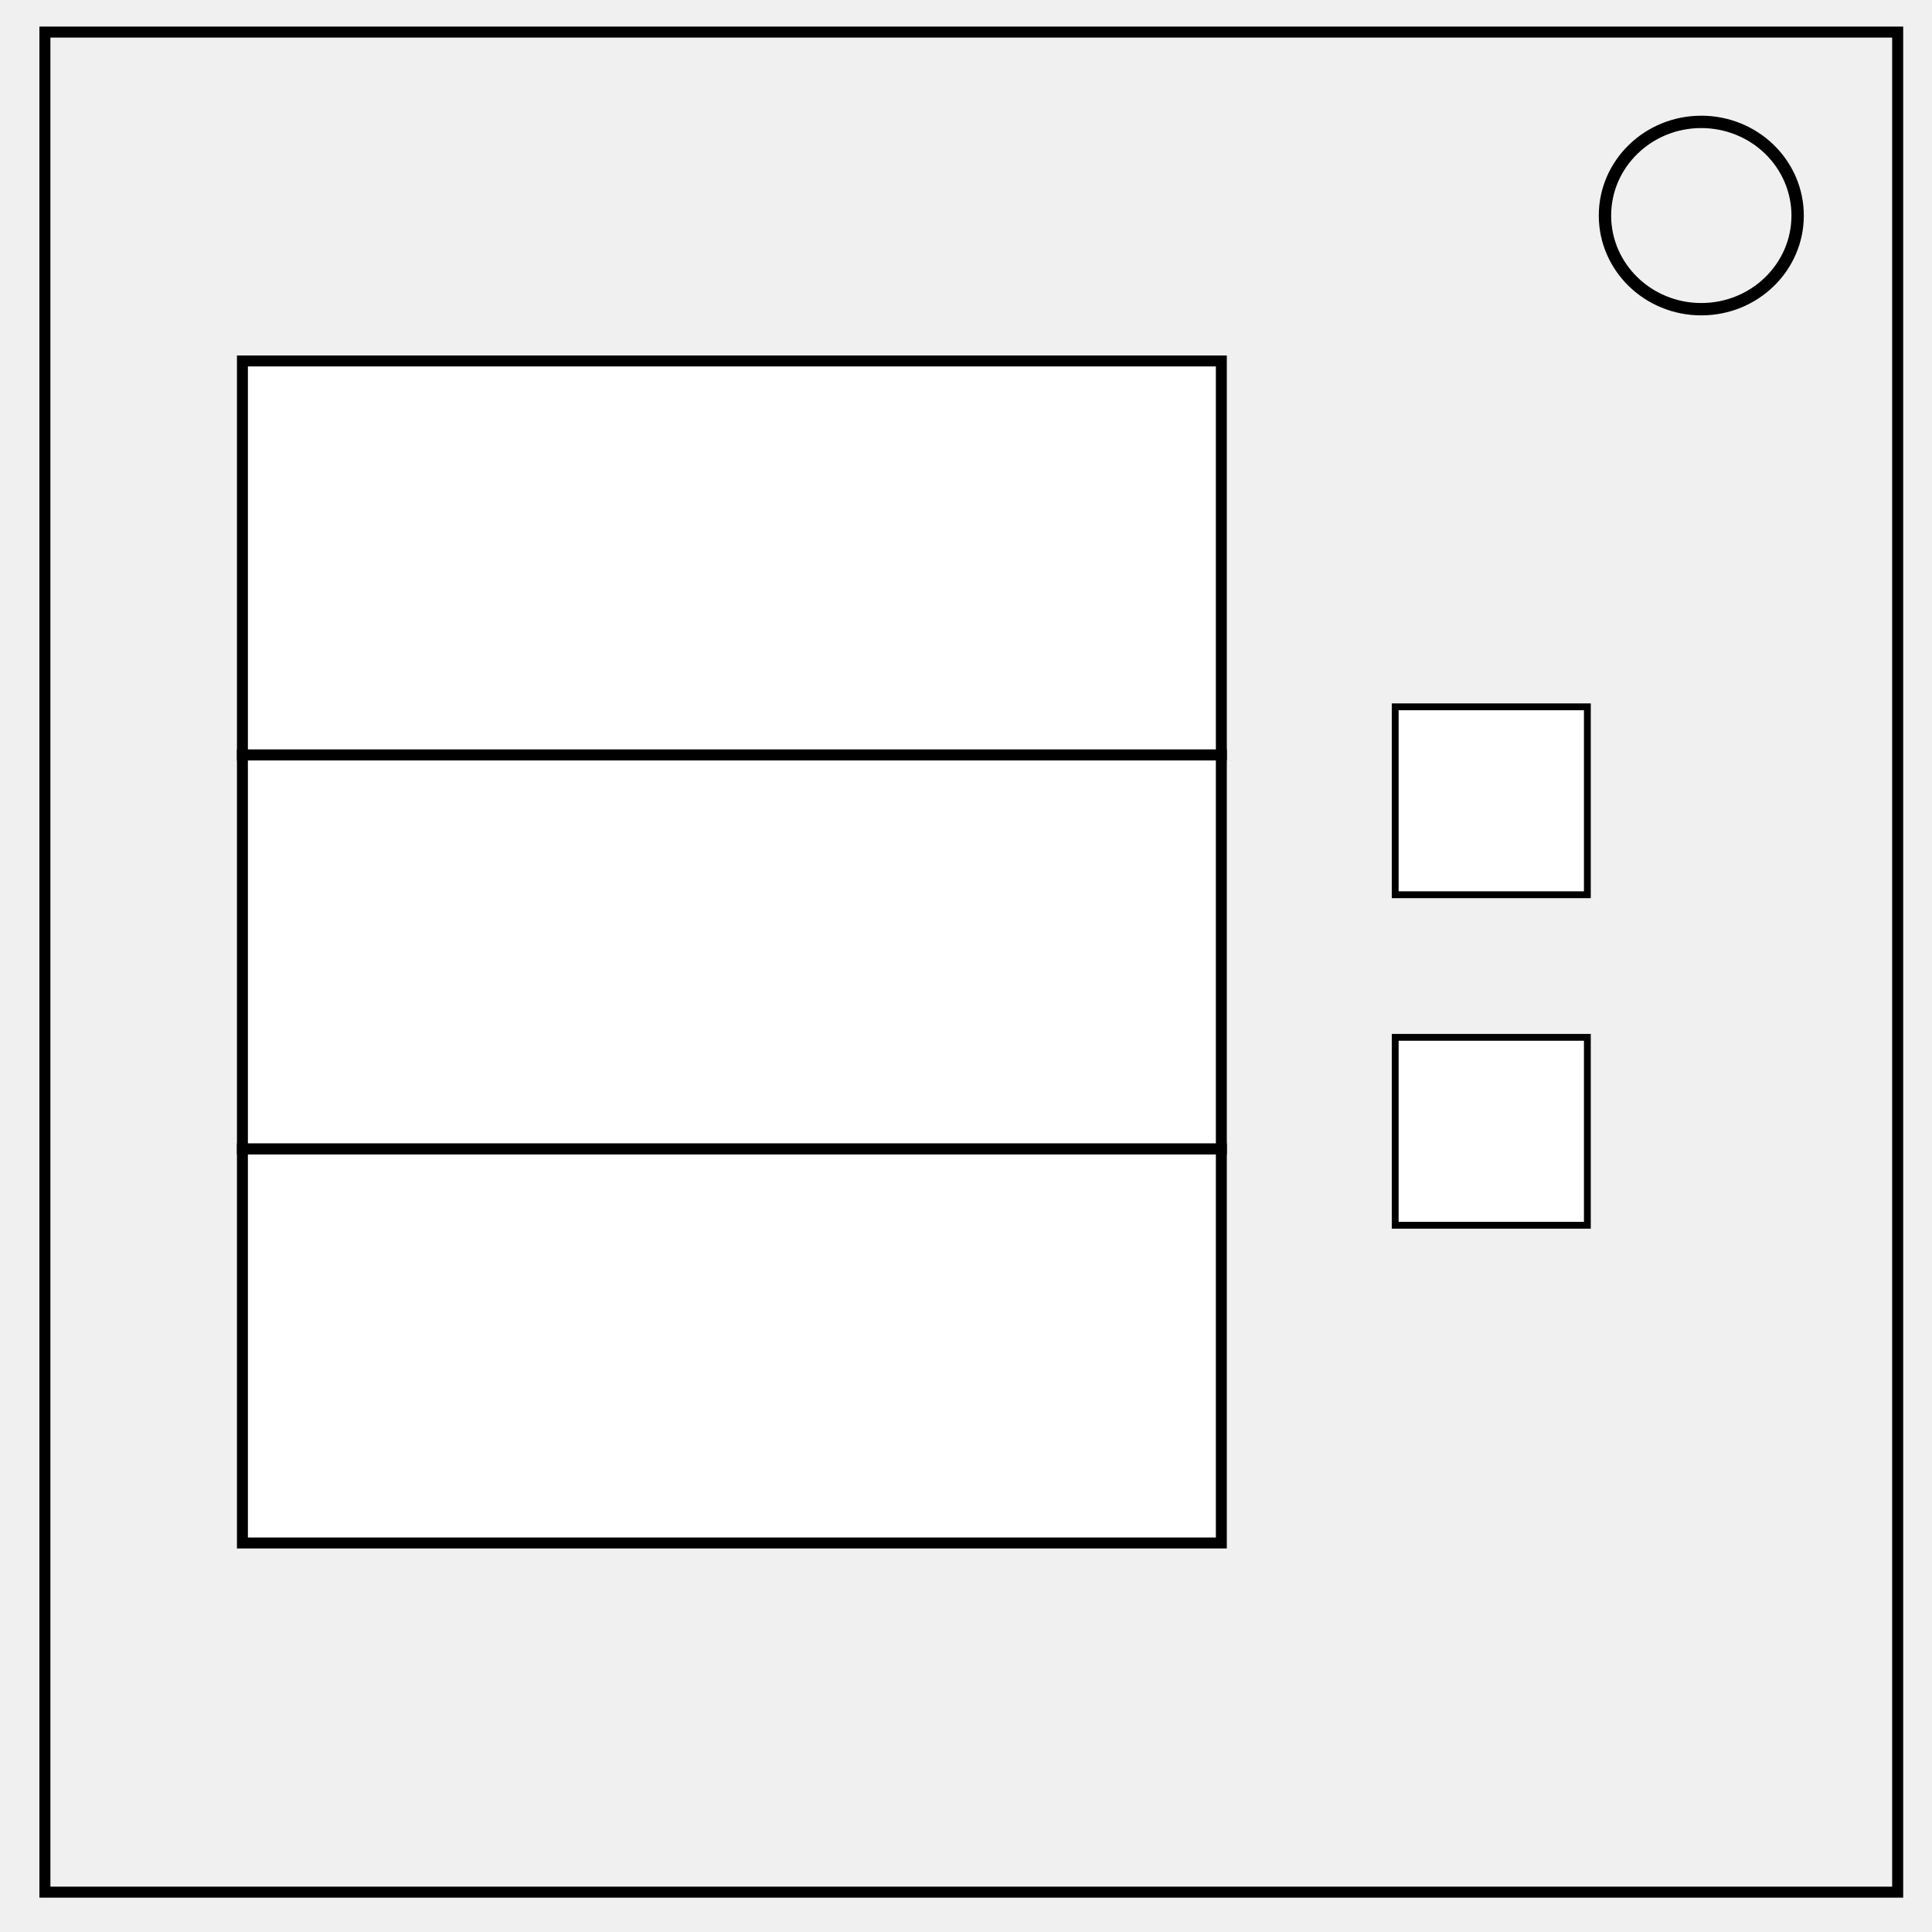
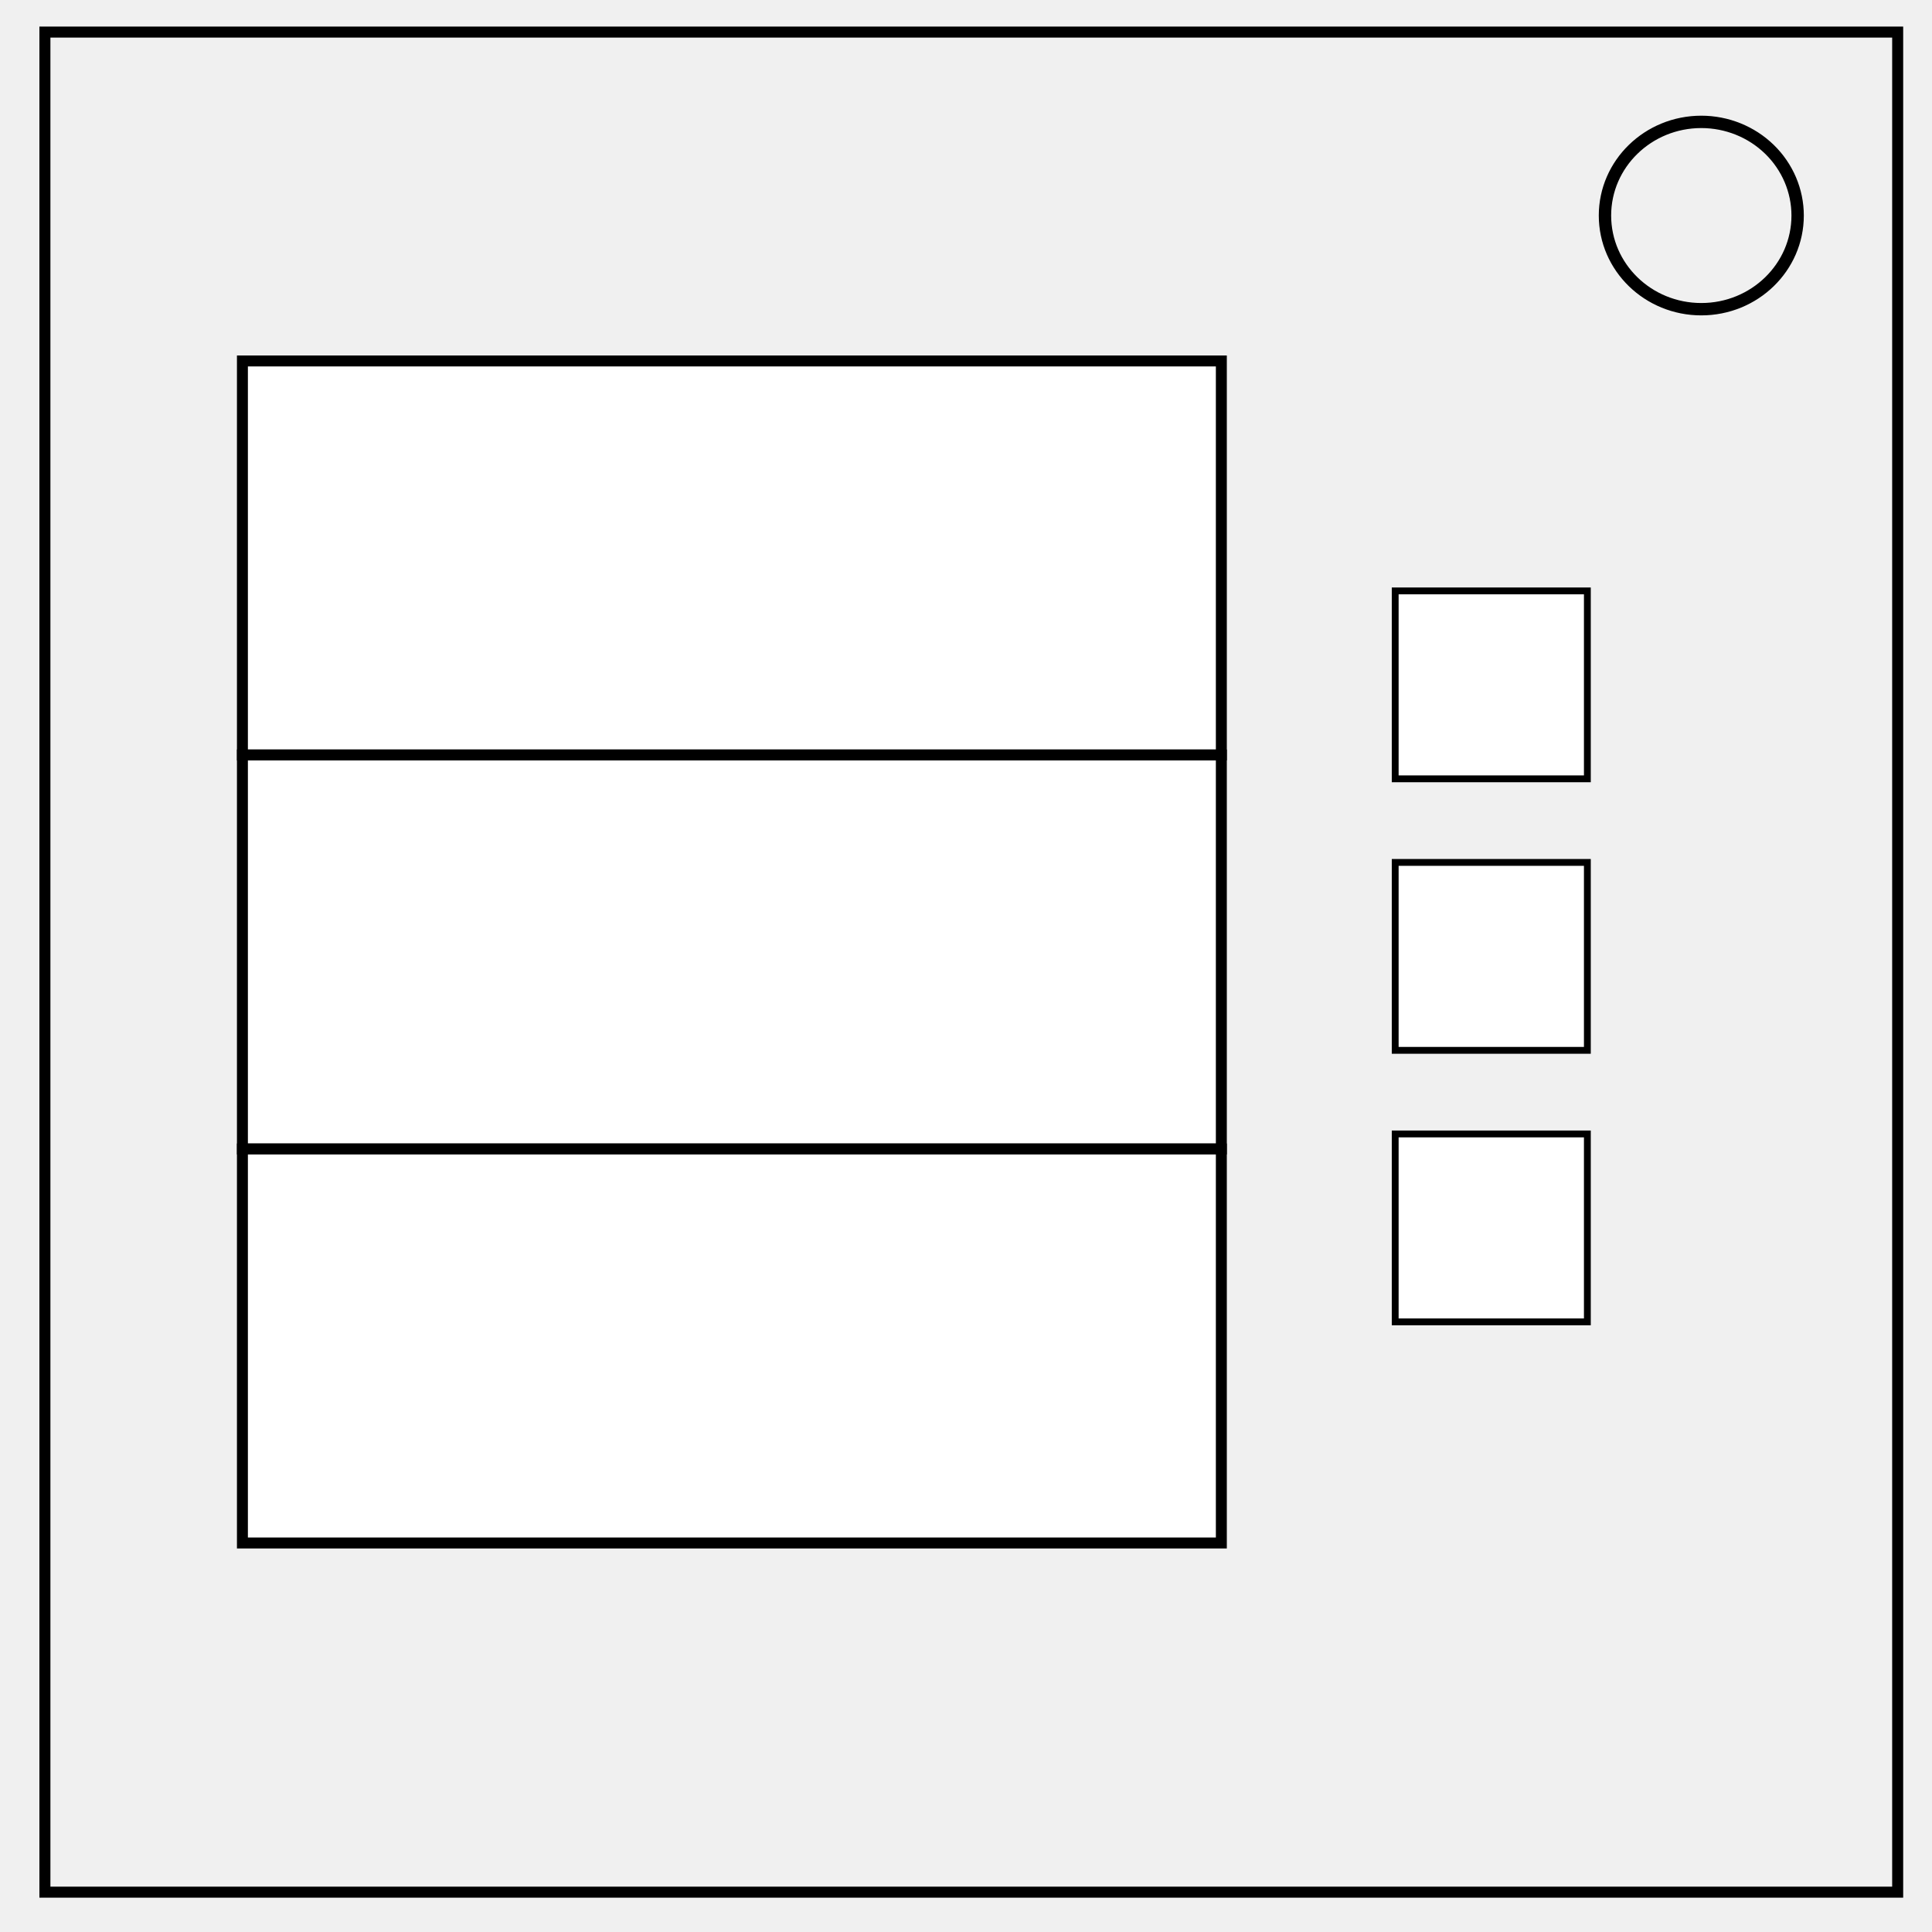
<svg xmlns="http://www.w3.org/2000/svg" viewBox="0 0 200 200" version="1.1" id="svg6" width="200" height="200" style="fill:none">
  <defs id="defs10" />
  <path d="M 4.649,3.321 H 196.447 V 195.876 H 4.649 Z" id="path2" style="stroke:#000000;stroke-width:1.14" />
  <path d="m 166.146,22.313 c 0,-5.355 4.465,-9.696 9.973,-9.696 2.644,0 5.181,1.021 7.051,2.839 1.87,1.818 2.921,4.285 2.921,6.856 0,5.355 -4.465,9.696 -9.973,9.696 -5.507,0 -9.972,-4.341 -9.972,-9.696 z" id="path4" style="stroke:#000000;stroke-width:1.28" />
  <rect style="fill:#ffffff;stroke:#000000;stroke-width:1.134;stroke-miterlimit:10;stroke-dasharray:none;stroke-opacity:1" id="rect824" width="101.338" height="40.788" x="25.095" y="37.366" />
-   <rect style="fill:#ffffff;stroke:#000000;stroke-width:0.707;stroke-miterlimit:10;stroke-dasharray:none;stroke-opacity:1" id="rect853" width="19.892" height="19.454" x="144.431" y="73.17" />
-   <rect style="fill:#ffffff;stroke:#000000;stroke-width:0.707;stroke-miterlimit:10;stroke-dasharray:none;stroke-opacity:1" id="rect853-3" width="19.892" height="19.454" x="144.431" y="107.385" />
+   <rect style="fill:#ffffff;stroke:#000000;stroke-width:0.707;stroke-miterlimit:10;stroke-dasharray:none;stroke-opacity:1" id="rect853" width="19.892" height="19.454" x="144.431" y="61.17" />
+   <rect style="fill:#ffffff;stroke:#000000;stroke-width:0.707;stroke-miterlimit:10;stroke-dasharray:none;stroke-opacity:1" id="rect853-3" width="19.892" height="19.454" x="144.431" y="117.385" />
  <rect style="fill:#ffffff;stroke:#000000;stroke-width:1.134;stroke-miterlimit:10;stroke-dasharray:none;stroke-opacity:1" id="rect824-8" width="101.338" height="40.788" x="25.095" y="78.154" />
  <rect style="fill:#ffffff;stroke:#000000;stroke-width:1.134;stroke-miterlimit:10;stroke-dasharray:none;stroke-opacity:1" id="rect824-9" width="101.338" height="40.788" x="25.095" y="118.942" />
+   <rect y="89.277" x="144.431" height="19.454" width="19.892" id="rect4139" style="fill:#ffffff;stroke:#000000;stroke-width:0.707;stroke-miterlimit:10;stroke-dasharray:none;stroke-opacity:1" />
</svg>
